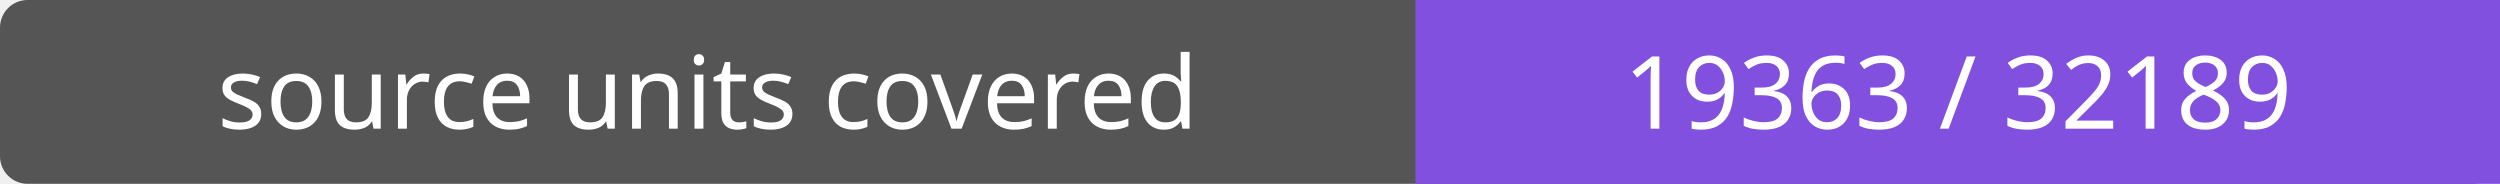
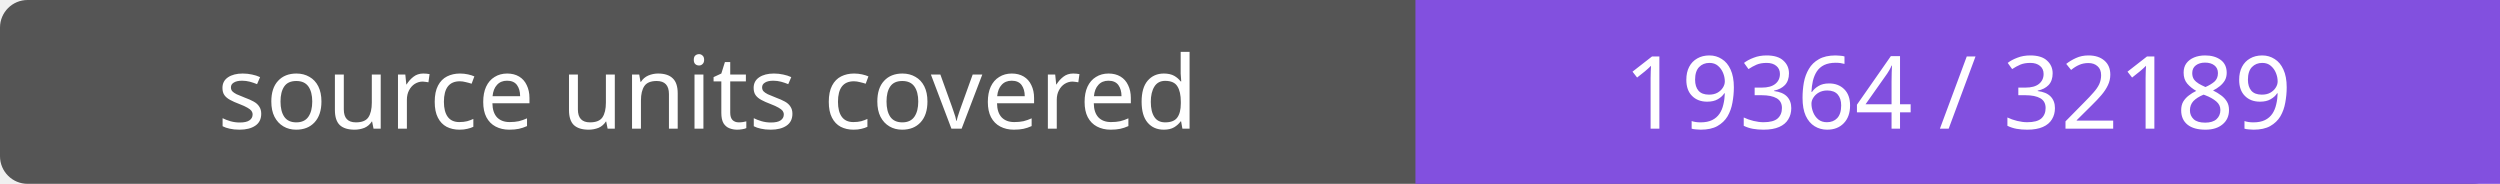
- <svg xmlns="http://www.w3.org/2000/svg" width="272" height="20" role="img" aria-label="source units covered: 19363 / 32189">
+ <svg xmlns="http://www.w3.org/2000/svg" width="272" height="20" role="img" aria-label="source units covered: 19364 / 32189">
  <rect width="272" height="20" rx="3" fill="#555" />
  <path fill="#8250df" d="M154 0h118v20H154z" />
  <g fill="#fff" text-anchor="middle" font-family="Verdana,sans-serif" font-size="11">
    <text x="77.0" y="14">source units covered</text>
-     <text x="213.0" y="14">19363 / 32189</text>
+     <text x="213.0" y="14">19364 / 32189</text>
  </g>
</svg>
